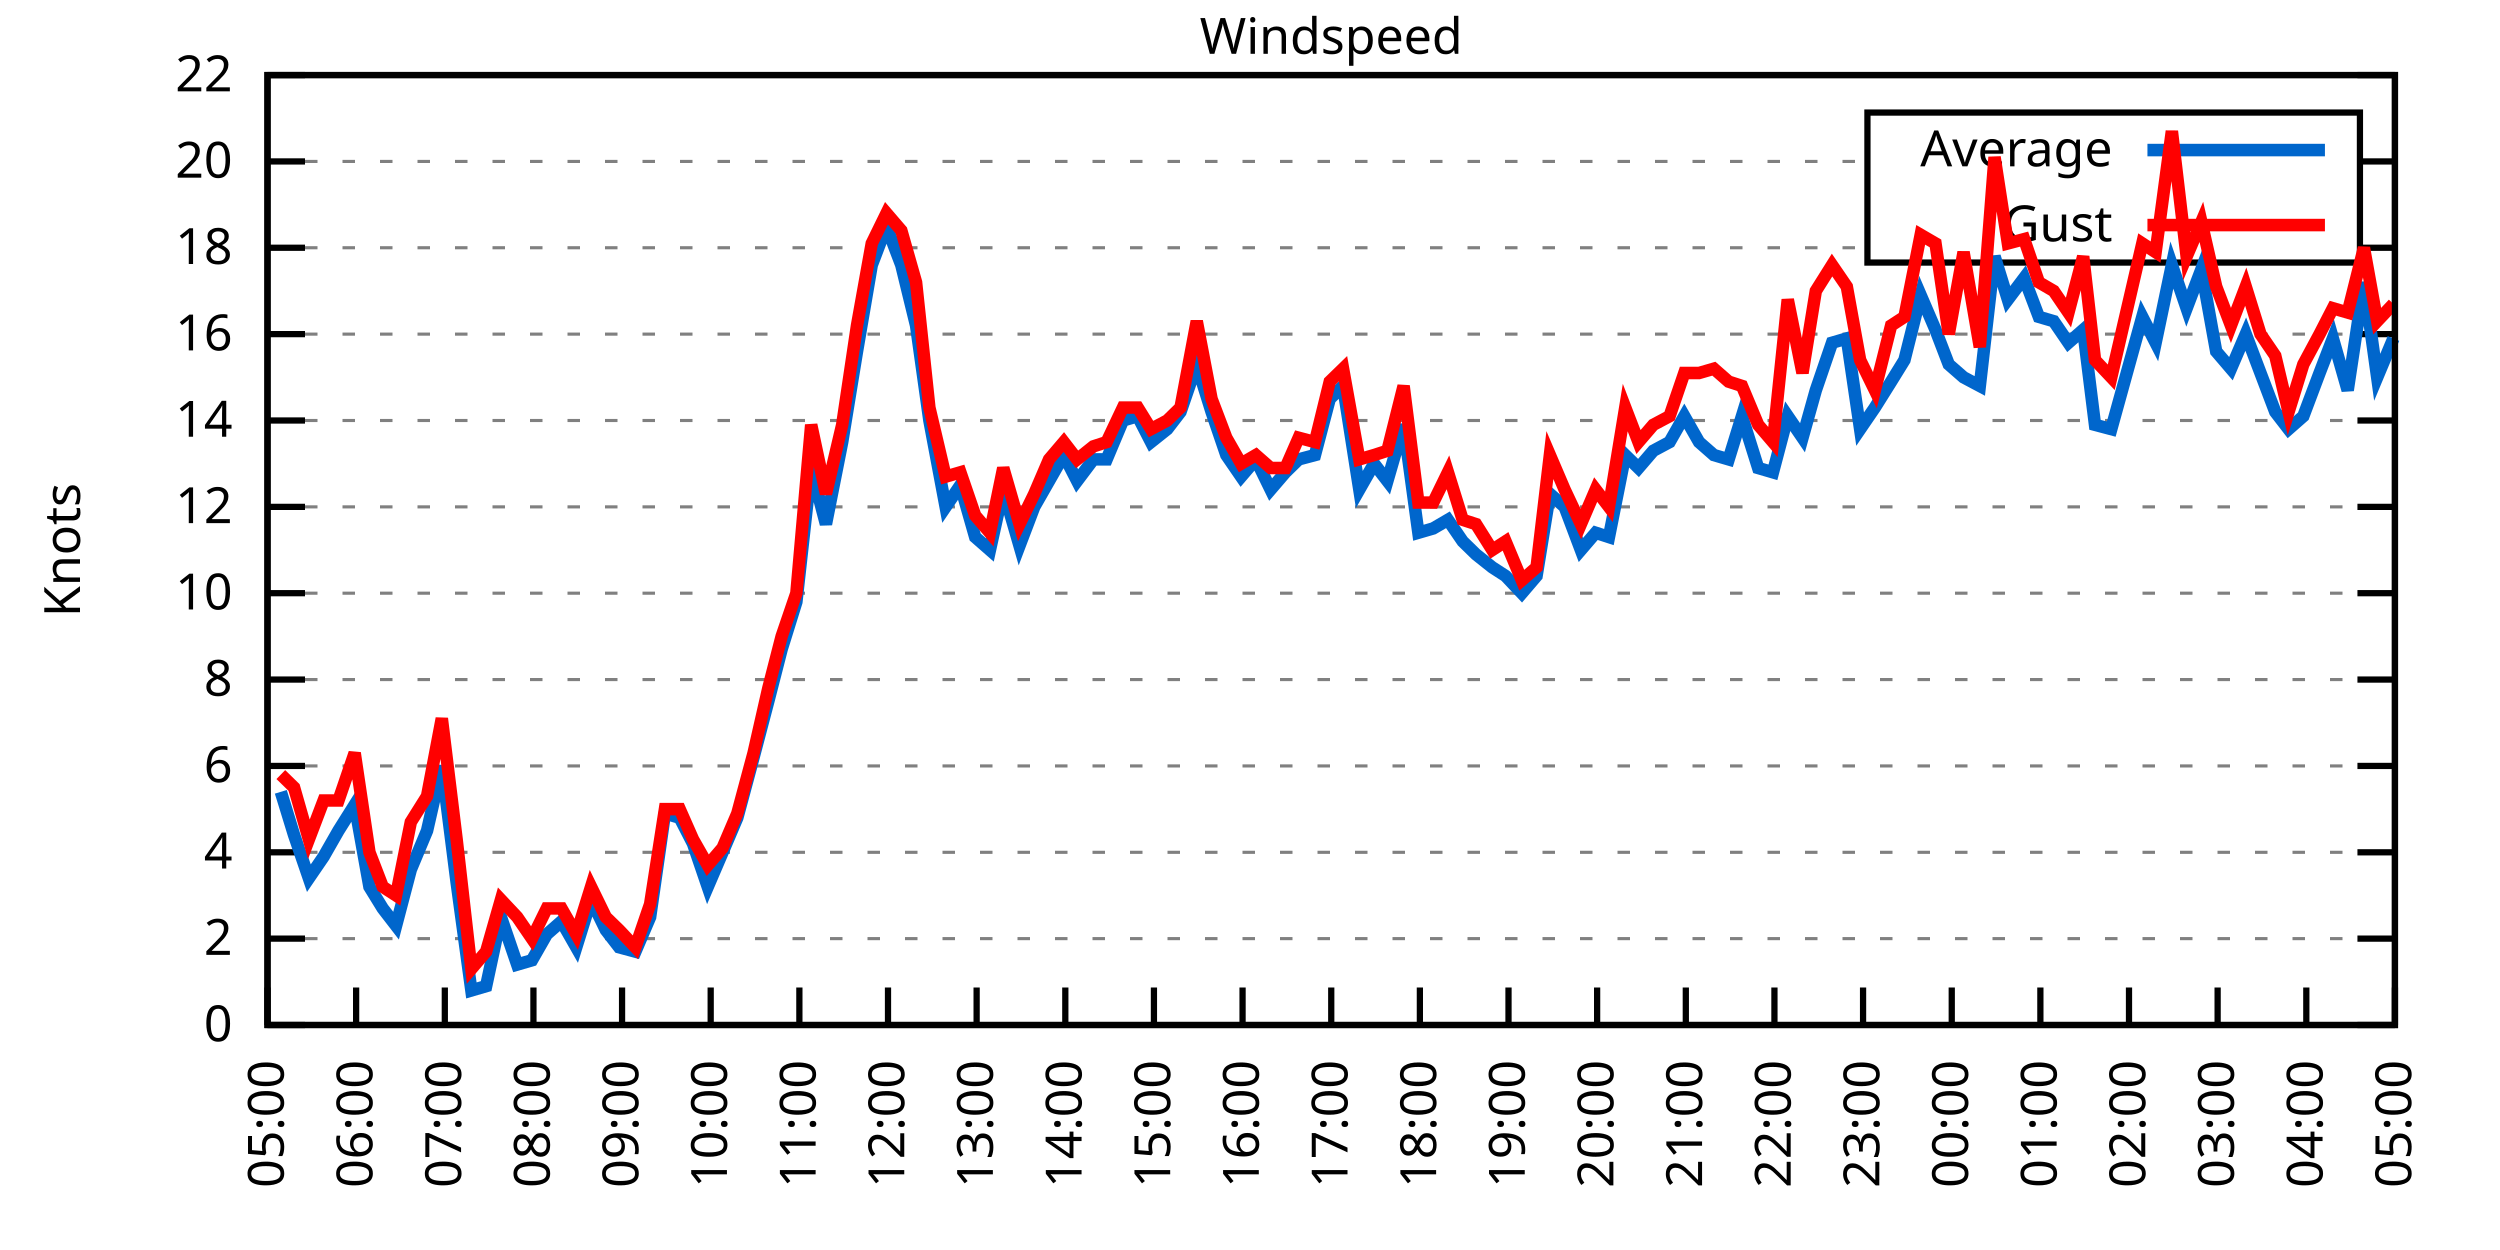
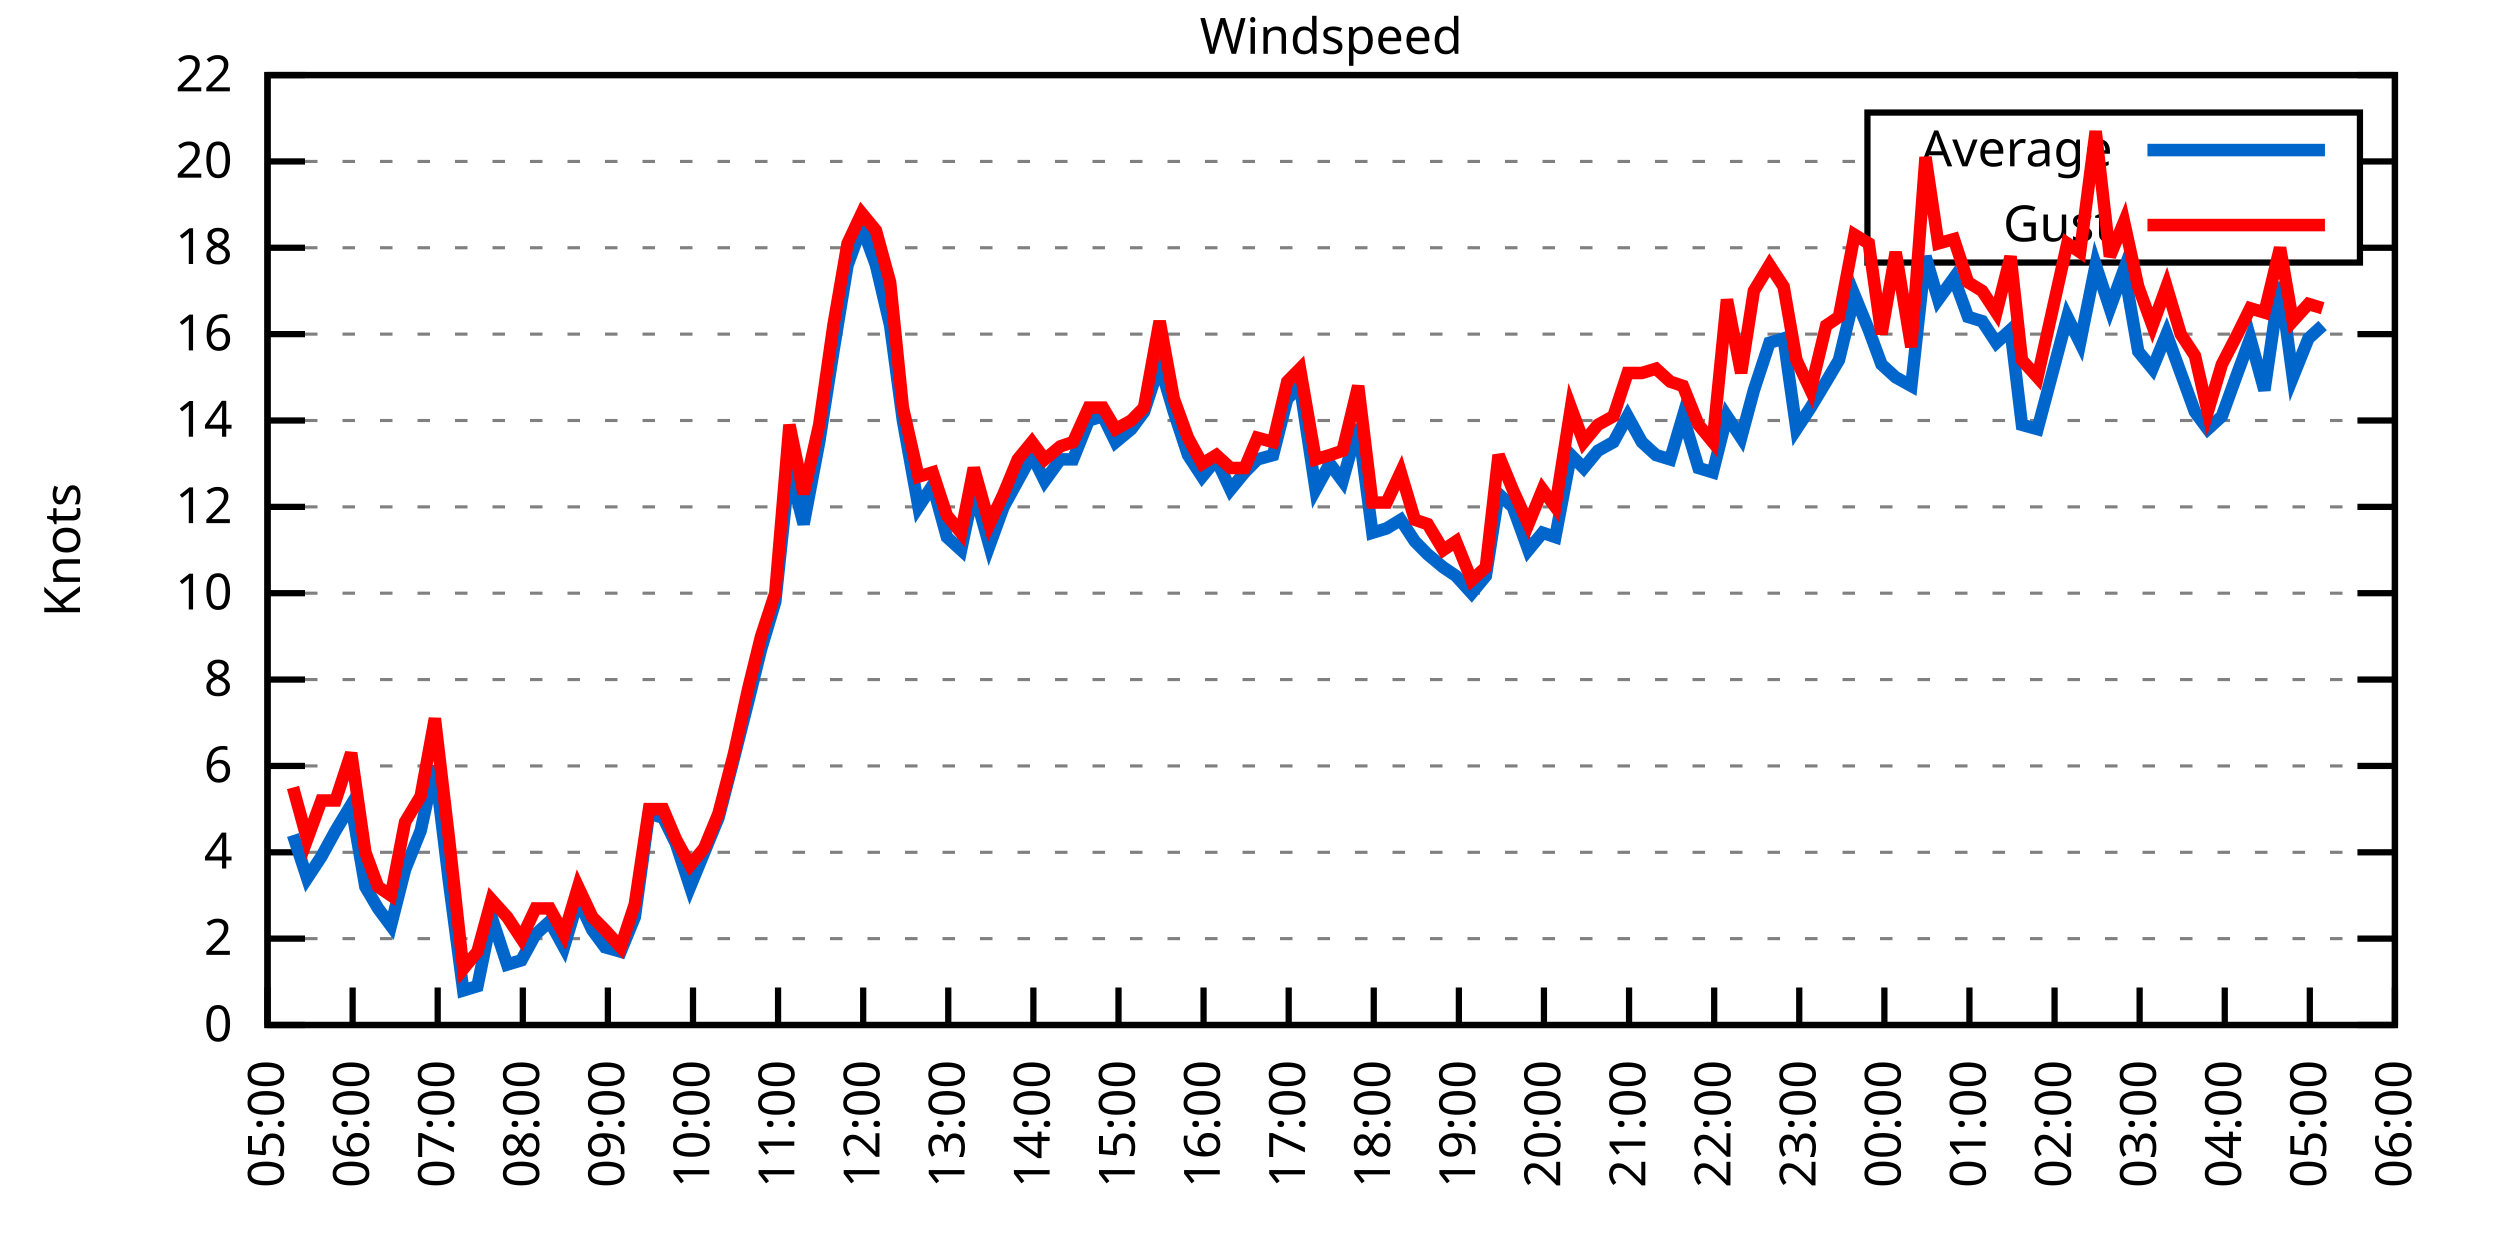
<svg xmlns="http://www.w3.org/2000/svg" xmlns:xlink="http://www.w3.org/1999/xlink" width="400" height="200" viewBox="0 0 400 200">
  <g id="gnuplot_canvas">
    <rect x="0" y="0" width="400" height="200" fill="none" />
    <defs>
      <circle id="gpDot" r="0.5" stroke-width="0.5" stroke="currentColor" />
      <path id="gpPt0" stroke-width="0.333" stroke="currentColor" d="M-1,0 h2 M0,-1 v2" />
      <path id="gpPt1" stroke-width="0.333" stroke="currentColor" d="M-1,-1 L1,1 M1,-1 L-1,1" />
      <path id="gpPt2" stroke-width="0.333" stroke="currentColor" d="M-1,0 L1,0 M0,-1 L0,1 M-1,-1 L1,1 M-1,1 L1,-1" />
      <rect id="gpPt3" stroke-width="0.333" stroke="currentColor" x="-1" y="-1" width="2" height="2" />
      <rect id="gpPt4" stroke-width="0.333" stroke="currentColor" fill="currentColor" x="-1" y="-1" width="2" height="2" />
      <circle id="gpPt5" stroke-width="0.333" stroke="currentColor" cx="0" cy="0" r="1" />
      <use xlink:href="#gpPt5" id="gpPt6" fill="currentColor" stroke="none" />
      <path id="gpPt7" stroke-width="0.333" stroke="currentColor" d="M0,-1.33 L-1.33,0.67 L1.33,0.67 z" />
      <use xlink:href="#gpPt7" id="gpPt8" fill="currentColor" stroke="none" />
      <use xlink:href="#gpPt7" id="gpPt9" stroke="currentColor" transform="rotate(180)" />
      <use xlink:href="#gpPt9" id="gpPt10" fill="currentColor" stroke="none" />
      <use xlink:href="#gpPt3" id="gpPt11" stroke="currentColor" transform="rotate(45)" />
      <use xlink:href="#gpPt11" id="gpPt12" fill="currentColor" stroke="none" />
      <path id="gpPt13" stroke-width="0.333" stroke="currentColor" d="M0,1.330 L1.265,0.411 L0.782,-1.067 L-0.782,-1.076 L-1.265,0.411 z" />
      <use xlink:href="#gpPt13" id="gpPt14" fill="currentColor" stroke="none" />
      <filter id="textbox" filterUnits="objectBoundingBox" x="0" y="0" height="1" width="1">
        <feFlood flood-color="white" flood-opacity="1" result="bgnd" />
        <feComposite in="SourceGraphic" in2="bgnd" operator="atop" />
      </filter>
      <filter id="greybox" filterUnits="objectBoundingBox" x="0" y="0" height="1" width="1">
        <feFlood flood-color="lightgrey" flood-opacity="1" result="grey" />
        <feComposite in="SourceGraphic" in2="grey" operator="atop" />
      </filter>
    </defs>
    <g fill="none" color="white" stroke="currentColor" stroke-width="1.00" stroke-linecap="butt" stroke-linejoin="miter">
</g>
    <g fill="none" color="black" stroke="currentColor" stroke-width="1.00" stroke-linecap="butt" stroke-linejoin="miter">
      <g stroke="none" shape-rendering="crispEdges">
        <polygon fill="rgb(255, 255, 255)" points="42.80,164.00 383.18,164.00 383.18,12.02 42.80,12.02 " />
      </g>
    </g>
    <g fill="none" color="black" stroke="currentColor" stroke-width="1.00" stroke-linecap="butt" stroke-linejoin="miter">
</g>
    <g fill="none" color="black" stroke="black" stroke-width="0.50" stroke-linecap="butt" stroke-linejoin="miter">
</g>
    <g fill="none" color="gray" stroke="currentColor" stroke-width="0.50" stroke-linecap="butt" stroke-linejoin="miter">
      <path stroke="gray" stroke-dasharray="2,4" class="gridline" d="M42.80,164.00 L383.19,164.00  " />
    </g>
    <g fill="none" color="gray" stroke="gray" stroke-width="1.00" stroke-linecap="butt" stroke-linejoin="miter">
</g>
    <g fill="none" color="black" stroke="currentColor" stroke-width="1.00" stroke-linecap="butt" stroke-linejoin="miter">
      <path stroke="black" d="M42.80,164.00 L48.80,164.00 M383.19,164.00 L377.19,164.00  " />
      <g transform="translate(37.20,166.60)" stroke="none" fill="black" font-family="Sans" font-size="8.00" text-anchor="end">
        <text>
          <tspan font-family="Sans"> 0</tspan>
        </text>
      </g>
    </g>
    <g fill="none" color="black" stroke="currentColor" stroke-width="1.00" stroke-linecap="butt" stroke-linejoin="miter">
</g>
    <g fill="none" color="black" stroke="black" stroke-width="0.50" stroke-linecap="butt" stroke-linejoin="miter">
</g>
    <g fill="none" color="gray" stroke="currentColor" stroke-width="0.50" stroke-linecap="butt" stroke-linejoin="miter">
      <path stroke="gray" stroke-dasharray="2,4" class="gridline" d="M42.80,150.18 L383.19,150.18  " />
    </g>
    <g fill="none" color="gray" stroke="gray" stroke-width="1.00" stroke-linecap="butt" stroke-linejoin="miter">
</g>
    <g fill="none" color="black" stroke="currentColor" stroke-width="1.00" stroke-linecap="butt" stroke-linejoin="miter">
      <path stroke="black" d="M42.80,150.18 L48.80,150.18 M383.19,150.18 L377.19,150.18  " />
      <g transform="translate(37.20,152.78)" stroke="none" fill="black" font-family="Sans" font-size="8.00" text-anchor="end">
        <text>
          <tspan font-family="Sans"> 2</tspan>
        </text>
      </g>
    </g>
    <g fill="none" color="black" stroke="currentColor" stroke-width="1.00" stroke-linecap="butt" stroke-linejoin="miter">
</g>
    <g fill="none" color="black" stroke="black" stroke-width="0.50" stroke-linecap="butt" stroke-linejoin="miter">
</g>
    <g fill="none" color="gray" stroke="currentColor" stroke-width="0.50" stroke-linecap="butt" stroke-linejoin="miter">
      <path stroke="gray" stroke-dasharray="2,4" class="gridline" d="M42.80,136.37 L383.19,136.37  " />
    </g>
    <g fill="none" color="gray" stroke="gray" stroke-width="1.00" stroke-linecap="butt" stroke-linejoin="miter">
</g>
    <g fill="none" color="black" stroke="currentColor" stroke-width="1.00" stroke-linecap="butt" stroke-linejoin="miter">
      <path stroke="black" d="M42.80,136.37 L48.80,136.37 M383.19,136.37 L377.19,136.37  " />
      <g transform="translate(37.20,138.97)" stroke="none" fill="black" font-family="Sans" font-size="8.00" text-anchor="end">
        <text>
          <tspan font-family="Sans"> 4</tspan>
        </text>
      </g>
    </g>
    <g fill="none" color="black" stroke="currentColor" stroke-width="1.00" stroke-linecap="butt" stroke-linejoin="miter">
</g>
    <g fill="none" color="black" stroke="black" stroke-width="0.50" stroke-linecap="butt" stroke-linejoin="miter">
</g>
    <g fill="none" color="gray" stroke="currentColor" stroke-width="0.50" stroke-linecap="butt" stroke-linejoin="miter">
      <path stroke="gray" stroke-dasharray="2,4" class="gridline" d="M42.80,122.55 L383.19,122.55  " />
    </g>
    <g fill="none" color="gray" stroke="gray" stroke-width="1.00" stroke-linecap="butt" stroke-linejoin="miter">
</g>
    <g fill="none" color="black" stroke="currentColor" stroke-width="1.00" stroke-linecap="butt" stroke-linejoin="miter">
      <path stroke="black" d="M42.80,122.55 L48.80,122.55 M383.19,122.55 L377.19,122.55  " />
      <g transform="translate(37.20,125.15)" stroke="none" fill="black" font-family="Sans" font-size="8.00" text-anchor="end">
        <text>
          <tspan font-family="Sans"> 6</tspan>
        </text>
      </g>
    </g>
    <g fill="none" color="black" stroke="currentColor" stroke-width="1.00" stroke-linecap="butt" stroke-linejoin="miter">
</g>
    <g fill="none" color="black" stroke="black" stroke-width="0.50" stroke-linecap="butt" stroke-linejoin="miter">
</g>
    <g fill="none" color="gray" stroke="currentColor" stroke-width="0.50" stroke-linecap="butt" stroke-linejoin="miter">
      <path stroke="gray" stroke-dasharray="2,4" class="gridline" d="M42.80,108.73 L383.19,108.73  " />
    </g>
    <g fill="none" color="gray" stroke="gray" stroke-width="1.00" stroke-linecap="butt" stroke-linejoin="miter">
</g>
    <g fill="none" color="black" stroke="currentColor" stroke-width="1.00" stroke-linecap="butt" stroke-linejoin="miter">
      <path stroke="black" d="M42.80,108.73 L48.80,108.73 M383.19,108.73 L377.19,108.73  " />
      <g transform="translate(37.20,111.33)" stroke="none" fill="black" font-family="Sans" font-size="8.00" text-anchor="end">
        <text>
          <tspan font-family="Sans"> 8</tspan>
        </text>
      </g>
    </g>
    <g fill="none" color="black" stroke="currentColor" stroke-width="1.00" stroke-linecap="butt" stroke-linejoin="miter">
</g>
    <g fill="none" color="black" stroke="black" stroke-width="0.50" stroke-linecap="butt" stroke-linejoin="miter">
</g>
    <g fill="none" color="gray" stroke="currentColor" stroke-width="0.50" stroke-linecap="butt" stroke-linejoin="miter">
      <path stroke="gray" stroke-dasharray="2,4" class="gridline" d="M42.80,94.91 L383.19,94.91  " />
    </g>
    <g fill="none" color="gray" stroke="gray" stroke-width="1.00" stroke-linecap="butt" stroke-linejoin="miter">
</g>
    <g fill="none" color="black" stroke="currentColor" stroke-width="1.00" stroke-linecap="butt" stroke-linejoin="miter">
      <path stroke="black" d="M42.80,94.91 L48.80,94.91 M383.19,94.91 L377.19,94.91  " />
      <g transform="translate(37.20,97.51)" stroke="none" fill="black" font-family="Sans" font-size="8.00" text-anchor="end">
        <text>
          <tspan font-family="Sans"> 10</tspan>
        </text>
      </g>
    </g>
    <g fill="none" color="black" stroke="currentColor" stroke-width="1.00" stroke-linecap="butt" stroke-linejoin="miter">
</g>
    <g fill="none" color="black" stroke="black" stroke-width="0.50" stroke-linecap="butt" stroke-linejoin="miter">
</g>
    <g fill="none" color="gray" stroke="currentColor" stroke-width="0.50" stroke-linecap="butt" stroke-linejoin="miter">
      <path stroke="gray" stroke-dasharray="2,4" class="gridline" d="M42.80,81.10 L383.19,81.10  " />
    </g>
    <g fill="none" color="gray" stroke="gray" stroke-width="1.00" stroke-linecap="butt" stroke-linejoin="miter">
</g>
    <g fill="none" color="black" stroke="currentColor" stroke-width="1.00" stroke-linecap="butt" stroke-linejoin="miter">
      <path stroke="black" d="M42.80,81.10 L48.80,81.10 M383.19,81.10 L377.19,81.10  " />
      <g transform="translate(37.20,83.70)" stroke="none" fill="black" font-family="Sans" font-size="8.00" text-anchor="end">
        <text>
          <tspan font-family="Sans"> 12</tspan>
        </text>
      </g>
    </g>
    <g fill="none" color="black" stroke="currentColor" stroke-width="1.00" stroke-linecap="butt" stroke-linejoin="miter">
</g>
    <g fill="none" color="black" stroke="black" stroke-width="0.50" stroke-linecap="butt" stroke-linejoin="miter">
</g>
    <g fill="none" color="gray" stroke="currentColor" stroke-width="0.50" stroke-linecap="butt" stroke-linejoin="miter">
      <path stroke="gray" stroke-dasharray="2,4" class="gridline" d="M42.80,67.28 L383.19,67.28  " />
    </g>
    <g fill="none" color="gray" stroke="gray" stroke-width="1.00" stroke-linecap="butt" stroke-linejoin="miter">
</g>
    <g fill="none" color="black" stroke="currentColor" stroke-width="1.00" stroke-linecap="butt" stroke-linejoin="miter">
      <path stroke="black" d="M42.80,67.28 L48.80,67.28 M383.19,67.28 L377.19,67.28  " />
      <g transform="translate(37.20,69.88)" stroke="none" fill="black" font-family="Sans" font-size="8.00" text-anchor="end">
        <text>
          <tspan font-family="Sans"> 14</tspan>
        </text>
      </g>
    </g>
    <g fill="none" color="black" stroke="currentColor" stroke-width="1.00" stroke-linecap="butt" stroke-linejoin="miter">
</g>
    <g fill="none" color="black" stroke="black" stroke-width="0.50" stroke-linecap="butt" stroke-linejoin="miter">
</g>
    <g fill="none" color="gray" stroke="currentColor" stroke-width="0.50" stroke-linecap="butt" stroke-linejoin="miter">
      <path stroke="gray" stroke-dasharray="2,4" class="gridline" d="M42.80,53.46 L383.19,53.46  " />
    </g>
    <g fill="none" color="gray" stroke="gray" stroke-width="1.00" stroke-linecap="butt" stroke-linejoin="miter">
</g>
    <g fill="none" color="black" stroke="currentColor" stroke-width="1.00" stroke-linecap="butt" stroke-linejoin="miter">
      <path stroke="black" d="M42.80,53.46 L48.80,53.46 M383.19,53.46 L377.19,53.46  " />
      <g transform="translate(37.20,56.06)" stroke="none" fill="black" font-family="Sans" font-size="8.00" text-anchor="end">
        <text>
          <tspan font-family="Sans"> 16</tspan>
        </text>
      </g>
    </g>
    <g fill="none" color="black" stroke="currentColor" stroke-width="1.00" stroke-linecap="butt" stroke-linejoin="miter">
</g>
    <g fill="none" color="black" stroke="black" stroke-width="0.50" stroke-linecap="butt" stroke-linejoin="miter">
</g>
    <g fill="none" color="gray" stroke="currentColor" stroke-width="0.50" stroke-linecap="butt" stroke-linejoin="miter">
      <path stroke="gray" stroke-dasharray="2,4" class="gridline" d="M42.80,39.64 L298.79,39.64 M377.59,39.64 L383.19,39.64  " />
    </g>
    <g fill="none" color="gray" stroke="gray" stroke-width="1.00" stroke-linecap="butt" stroke-linejoin="miter">
</g>
    <g fill="none" color="black" stroke="currentColor" stroke-width="1.00" stroke-linecap="butt" stroke-linejoin="miter">
      <path stroke="black" d="M42.80,39.64 L48.80,39.64 M383.19,39.64 L377.19,39.64  " />
      <g transform="translate(37.20,42.24)" stroke="none" fill="black" font-family="Sans" font-size="8.00" text-anchor="end">
        <text>
          <tspan font-family="Sans"> 18</tspan>
        </text>
      </g>
    </g>
    <g fill="none" color="black" stroke="currentColor" stroke-width="1.00" stroke-linecap="butt" stroke-linejoin="miter">
</g>
    <g fill="none" color="black" stroke="black" stroke-width="0.50" stroke-linecap="butt" stroke-linejoin="miter">
</g>
    <g fill="none" color="gray" stroke="currentColor" stroke-width="0.50" stroke-linecap="butt" stroke-linejoin="miter">
      <path stroke="gray" stroke-dasharray="2,4" class="gridline" d="M42.80,25.83 L298.79,25.83 M377.59,25.83 L383.19,25.83  " />
    </g>
    <g fill="none" color="gray" stroke="gray" stroke-width="1.00" stroke-linecap="butt" stroke-linejoin="miter">
</g>
    <g fill="none" color="black" stroke="currentColor" stroke-width="1.00" stroke-linecap="butt" stroke-linejoin="miter">
      <path stroke="black" d="M42.80,25.83 L48.80,25.83 M383.19,25.83 L377.19,25.83  " />
      <g transform="translate(37.20,28.43)" stroke="none" fill="black" font-family="Sans" font-size="8.00" text-anchor="end">
        <text>
          <tspan font-family="Sans"> 20</tspan>
        </text>
      </g>
    </g>
    <g fill="none" color="black" stroke="currentColor" stroke-width="1.00" stroke-linecap="butt" stroke-linejoin="miter">
</g>
    <g fill="none" color="black" stroke="black" stroke-width="0.50" stroke-linecap="butt" stroke-linejoin="miter">
</g>
    <g fill="none" color="gray" stroke="currentColor" stroke-width="0.50" stroke-linecap="butt" stroke-linejoin="miter">
      <path stroke="gray" stroke-dasharray="2,4" class="gridline" d="M42.80,12.01 L383.19,12.01  " />
    </g>
    <g fill="none" color="gray" stroke="gray" stroke-width="1.00" stroke-linecap="butt" stroke-linejoin="miter">
</g>
    <g fill="none" color="black" stroke="currentColor" stroke-width="1.00" stroke-linecap="butt" stroke-linejoin="miter">
      <path stroke="black" d="M42.80,12.01 L48.80,12.01 M383.19,12.01 L377.19,12.01  " />
      <g transform="translate(37.20,14.61)" stroke="none" fill="black" font-family="Sans" font-size="8.00" text-anchor="end">
        <text>
          <tspan font-family="Sans"> 22</tspan>
        </text>
      </g>
    </g>
    <g fill="none" color="black" stroke="currentColor" stroke-width="1.00" stroke-linecap="butt" stroke-linejoin="miter">
      <path stroke="black" d="M42.80,164.00 L42.80,158.00  " />
      <g transform="translate(45.40,169.60) rotate(270.00)" stroke="none" fill="black" font-family="Sans" font-size="8.00" text-anchor="end">
        <text>
          <tspan font-family="Sans">05:00</tspan>
        </text>
      </g>
    </g>
    <g fill="none" color="black" stroke="currentColor" stroke-width="1.00" stroke-linecap="butt" stroke-linejoin="miter">
-       <path stroke="black" d="M56.98,164.00 L56.98,158.00  " />
-       <g transform="translate(59.58,169.60) rotate(270.00)" stroke="none" fill="black" font-family="Sans" font-size="8.00" text-anchor="end">
+       <path stroke="black" d="M56.42,164.00 L56.42,158.00  " />
+       <g transform="translate(59.02,169.60) rotate(270.00)" stroke="none" fill="black" font-family="Sans" font-size="8.00" text-anchor="end">
        <text>
          <tspan font-family="Sans">06:00</tspan>
        </text>
      </g>
    </g>
    <g fill="none" color="black" stroke="currentColor" stroke-width="1.00" stroke-linecap="butt" stroke-linejoin="miter">
-       <path stroke="black" d="M71.17,164.00 L71.17,158.00  " />
-       <g transform="translate(73.77,169.60) rotate(270.00)" stroke="none" fill="black" font-family="Sans" font-size="8.00" text-anchor="end">
+       <path stroke="black" d="M70.03,164.00 L70.03,158.00  " />
+       <g transform="translate(72.63,169.60) rotate(270.00)" stroke="none" fill="black" font-family="Sans" font-size="8.00" text-anchor="end">
        <text>
          <tspan font-family="Sans">07:00</tspan>
        </text>
      </g>
    </g>
    <g fill="none" color="black" stroke="currentColor" stroke-width="1.00" stroke-linecap="butt" stroke-linejoin="miter">
-       <path stroke="black" d="M85.35,164.00 L85.35,158.00  " />
-       <g transform="translate(87.95,169.60) rotate(270.00)" stroke="none" fill="black" font-family="Sans" font-size="8.00" text-anchor="end">
+       <path stroke="black" d="M83.65,164.00 L83.65,158.00  " />
+       <g transform="translate(86.25,169.60) rotate(270.00)" stroke="none" fill="black" font-family="Sans" font-size="8.00" text-anchor="end">
        <text>
          <tspan font-family="Sans">08:00</tspan>
        </text>
      </g>
    </g>
    <g fill="none" color="black" stroke="currentColor" stroke-width="1.00" stroke-linecap="butt" stroke-linejoin="miter">
-       <path stroke="black" d="M99.53,164.00 L99.53,158.00  " />
-       <g transform="translate(102.13,169.60) rotate(270.00)" stroke="none" fill="black" font-family="Sans" font-size="8.00" text-anchor="end">
+       <path stroke="black" d="M97.26,164.00 L97.26,158.00  " />
+       <g transform="translate(99.86,169.60) rotate(270.00)" stroke="none" fill="black" font-family="Sans" font-size="8.00" text-anchor="end">
        <text>
          <tspan font-family="Sans">09:00</tspan>
        </text>
      </g>
    </g>
    <g fill="none" color="black" stroke="currentColor" stroke-width="1.00" stroke-linecap="butt" stroke-linejoin="miter">
-       <path stroke="black" d="M113.71,164.00 L113.71,158.00  " />
-       <g transform="translate(116.31,169.60) rotate(270.00)" stroke="none" fill="black" font-family="Sans" font-size="8.00" text-anchor="end">
+       <path stroke="black" d="M110.88,164.00 L110.88,158.00  " />
+       <g transform="translate(113.48,169.60) rotate(270.00)" stroke="none" fill="black" font-family="Sans" font-size="8.00" text-anchor="end">
        <text>
          <tspan font-family="Sans">10:00</tspan>
        </text>
      </g>
    </g>
    <g fill="none" color="black" stroke="currentColor" stroke-width="1.00" stroke-linecap="butt" stroke-linejoin="miter">
-       <path stroke="black" d="M127.90,164.00 L127.90,158.00  " />
-       <g transform="translate(130.50,169.60) rotate(270.00)" stroke="none" fill="black" font-family="Sans" font-size="8.00" text-anchor="end">
+       <path stroke="black" d="M124.49,164.00 L124.49,158.00  " />
+       <g transform="translate(127.09,169.60) rotate(270.00)" stroke="none" fill="black" font-family="Sans" font-size="8.00" text-anchor="end">
        <text>
          <tspan font-family="Sans">11:00</tspan>
        </text>
      </g>
    </g>
    <g fill="none" color="black" stroke="currentColor" stroke-width="1.00" stroke-linecap="butt" stroke-linejoin="miter">
-       <path stroke="black" d="M142.08,164.00 L142.08,158.00  " />
-       <g transform="translate(144.68,169.60) rotate(270.00)" stroke="none" fill="black" font-family="Sans" font-size="8.00" text-anchor="end">
+       <path stroke="black" d="M138.11,164.00 L138.11,158.00  " />
+       <g transform="translate(140.71,169.60) rotate(270.00)" stroke="none" fill="black" font-family="Sans" font-size="8.00" text-anchor="end">
        <text>
          <tspan font-family="Sans">12:00</tspan>
        </text>
      </g>
    </g>
    <g fill="none" color="black" stroke="currentColor" stroke-width="1.00" stroke-linecap="butt" stroke-linejoin="miter">
-       <path stroke="black" d="M156.26,164.00 L156.26,158.00  " />
-       <g transform="translate(158.86,169.60) rotate(270.00)" stroke="none" fill="black" font-family="Sans" font-size="8.00" text-anchor="end">
+       <path stroke="black" d="M151.72,164.00 L151.72,158.00  " />
+       <g transform="translate(154.32,169.60) rotate(270.00)" stroke="none" fill="black" font-family="Sans" font-size="8.00" text-anchor="end">
        <text>
          <tspan font-family="Sans">13:00</tspan>
        </text>
      </g>
    </g>
    <g fill="none" color="black" stroke="currentColor" stroke-width="1.00" stroke-linecap="butt" stroke-linejoin="miter">
-       <path stroke="black" d="M170.45,164.00 L170.45,158.00  " />
-       <g transform="translate(173.05,169.60) rotate(270.00)" stroke="none" fill="black" font-family="Sans" font-size="8.00" text-anchor="end">
+       <path stroke="black" d="M165.34,164.00 L165.34,158.00  " />
+       <g transform="translate(167.94,169.60) rotate(270.00)" stroke="none" fill="black" font-family="Sans" font-size="8.00" text-anchor="end">
        <text>
          <tspan font-family="Sans">14:00</tspan>
        </text>
      </g>
    </g>
    <g fill="none" color="black" stroke="currentColor" stroke-width="1.00" stroke-linecap="butt" stroke-linejoin="miter">
-       <path stroke="black" d="M184.63,164.00 L184.63,158.00  " />
-       <g transform="translate(187.23,169.60) rotate(270.00)" stroke="none" fill="black" font-family="Sans" font-size="8.00" text-anchor="end">
+       <path stroke="black" d="M178.96,164.00 L178.96,158.00  " />
+       <g transform="translate(181.56,169.60) rotate(270.00)" stroke="none" fill="black" font-family="Sans" font-size="8.00" text-anchor="end">
        <text>
          <tspan font-family="Sans">15:00</tspan>
        </text>
      </g>
    </g>
    <g fill="none" color="black" stroke="currentColor" stroke-width="1.00" stroke-linecap="butt" stroke-linejoin="miter">
-       <path stroke="black" d="M198.81,164.00 L198.81,158.00  " />
-       <g transform="translate(201.41,169.60) rotate(270.00)" stroke="none" fill="black" font-family="Sans" font-size="8.00" text-anchor="end">
+       <path stroke="black" d="M192.57,164.00 L192.57,158.00  " />
+       <g transform="translate(195.17,169.60) rotate(270.00)" stroke="none" fill="black" font-family="Sans" font-size="8.00" text-anchor="end">
        <text>
          <tspan font-family="Sans">16:00</tspan>
        </text>
      </g>
    </g>
    <g fill="none" color="black" stroke="currentColor" stroke-width="1.00" stroke-linecap="butt" stroke-linejoin="miter">
-       <path stroke="black" d="M213.00,164.00 L213.00,158.00  " />
-       <g transform="translate(215.60,169.60) rotate(270.00)" stroke="none" fill="black" font-family="Sans" font-size="8.00" text-anchor="end">
+       <path stroke="black" d="M206.19,164.00 L206.19,158.00  " />
+       <g transform="translate(208.79,169.60) rotate(270.00)" stroke="none" fill="black" font-family="Sans" font-size="8.00" text-anchor="end">
        <text>
          <tspan font-family="Sans">17:00</tspan>
        </text>
      </g>
    </g>
    <g fill="none" color="black" stroke="currentColor" stroke-width="1.00" stroke-linecap="butt" stroke-linejoin="miter">
-       <path stroke="black" d="M227.18,164.00 L227.18,158.00  " />
-       <g transform="translate(229.78,169.60) rotate(270.00)" stroke="none" fill="black" font-family="Sans" font-size="8.00" text-anchor="end">
+       <path stroke="black" d="M219.80,164.00 L219.80,158.00  " />
+       <g transform="translate(222.40,169.60) rotate(270.00)" stroke="none" fill="black" font-family="Sans" font-size="8.00" text-anchor="end">
        <text>
          <tspan font-family="Sans">18:00</tspan>
        </text>
      </g>
    </g>
    <g fill="none" color="black" stroke="currentColor" stroke-width="1.00" stroke-linecap="butt" stroke-linejoin="miter">
-       <path stroke="black" d="M241.36,164.00 L241.36,158.00  " />
-       <g transform="translate(243.96,169.60) rotate(270.00)" stroke="none" fill="black" font-family="Sans" font-size="8.00" text-anchor="end">
+       <path stroke="black" d="M233.42,164.00 L233.42,158.00  " />
+       <g transform="translate(236.02,169.60) rotate(270.00)" stroke="none" fill="black" font-family="Sans" font-size="8.00" text-anchor="end">
        <text>
          <tspan font-family="Sans">19:00</tspan>
        </text>
      </g>
    </g>
    <g fill="none" color="black" stroke="currentColor" stroke-width="1.00" stroke-linecap="butt" stroke-linejoin="miter">
-       <path stroke="black" d="M255.54,164.00 L255.54,158.00  " />
-       <g transform="translate(258.14,169.60) rotate(270.00)" stroke="none" fill="black" font-family="Sans" font-size="8.00" text-anchor="end">
+       <path stroke="black" d="M247.03,164.00 L247.03,158.00  " />
+       <g transform="translate(249.63,169.60) rotate(270.00)" stroke="none" fill="black" font-family="Sans" font-size="8.00" text-anchor="end">
        <text>
          <tspan font-family="Sans">20:00</tspan>
        </text>
      </g>
    </g>
    <g fill="none" color="black" stroke="currentColor" stroke-width="1.00" stroke-linecap="butt" stroke-linejoin="miter">
-       <path stroke="black" d="M269.73,164.00 L269.73,158.00  " />
-       <g transform="translate(272.33,169.60) rotate(270.00)" stroke="none" fill="black" font-family="Sans" font-size="8.00" text-anchor="end">
+       <path stroke="black" d="M260.65,164.00 L260.65,158.00  " />
+       <g transform="translate(263.25,169.60) rotate(270.00)" stroke="none" fill="black" font-family="Sans" font-size="8.00" text-anchor="end">
        <text>
          <tspan font-family="Sans">21:00</tspan>
        </text>
      </g>
    </g>
    <g fill="none" color="black" stroke="currentColor" stroke-width="1.00" stroke-linecap="butt" stroke-linejoin="miter">
-       <path stroke="black" d="M283.91,164.00 L283.91,158.00  " />
-       <g transform="translate(286.51,169.60) rotate(270.00)" stroke="none" fill="black" font-family="Sans" font-size="8.00" text-anchor="end">
+       <path stroke="black" d="M274.27,164.00 L274.27,158.00  " />
+       <g transform="translate(276.87,169.60) rotate(270.00)" stroke="none" fill="black" font-family="Sans" font-size="8.00" text-anchor="end">
        <text>
          <tspan font-family="Sans">22:00</tspan>
        </text>
      </g>
    </g>
    <g fill="none" color="black" stroke="currentColor" stroke-width="1.00" stroke-linecap="butt" stroke-linejoin="miter">
-       <path stroke="black" d="M298.09,164.00 L298.09,158.00  " />
-       <g transform="translate(300.69,169.60) rotate(270.00)" stroke="none" fill="black" font-family="Sans" font-size="8.00" text-anchor="end">
+       <path stroke="black" d="M287.88,164.00 L287.88,158.00  " />
+       <g transform="translate(290.48,169.60) rotate(270.00)" stroke="none" fill="black" font-family="Sans" font-size="8.00" text-anchor="end">
        <text>
          <tspan font-family="Sans">23:00</tspan>
        </text>
      </g>
    </g>
    <g fill="none" color="black" stroke="currentColor" stroke-width="1.00" stroke-linecap="butt" stroke-linejoin="miter">
-       <path stroke="black" d="M312.28,164.00 L312.28,158.00  " />
-       <g transform="translate(314.88,169.60) rotate(270.00)" stroke="none" fill="black" font-family="Sans" font-size="8.00" text-anchor="end">
+       <path stroke="black" d="M301.50,164.00 L301.50,158.00  " />
+       <g transform="translate(304.10,169.60) rotate(270.00)" stroke="none" fill="black" font-family="Sans" font-size="8.00" text-anchor="end">
        <text>
          <tspan font-family="Sans">00:00</tspan>
        </text>
      </g>
    </g>
    <g fill="none" color="black" stroke="currentColor" stroke-width="1.00" stroke-linecap="butt" stroke-linejoin="miter">
-       <path stroke="black" d="M326.46,164.00 L326.46,158.00  " />
-       <g transform="translate(329.06,169.60) rotate(270.00)" stroke="none" fill="black" font-family="Sans" font-size="8.00" text-anchor="end">
+       <path stroke="black" d="M315.11,164.00 L315.11,158.00  " />
+       <g transform="translate(317.71,169.60) rotate(270.00)" stroke="none" fill="black" font-family="Sans" font-size="8.00" text-anchor="end">
        <text>
          <tspan font-family="Sans">01:00</tspan>
        </text>
      </g>
    </g>
    <g fill="none" color="black" stroke="currentColor" stroke-width="1.00" stroke-linecap="butt" stroke-linejoin="miter">
-       <path stroke="black" d="M340.64,164.00 L340.64,158.00  " />
-       <g transform="translate(343.24,169.60) rotate(270.00)" stroke="none" fill="black" font-family="Sans" font-size="8.00" text-anchor="end">
+       <path stroke="black" d="M328.73,164.00 L328.73,158.00  " />
+       <g transform="translate(331.33,169.60) rotate(270.00)" stroke="none" fill="black" font-family="Sans" font-size="8.00" text-anchor="end">
        <text>
          <tspan font-family="Sans">02:00</tspan>
        </text>
      </g>
    </g>
    <g fill="none" color="black" stroke="currentColor" stroke-width="1.00" stroke-linecap="butt" stroke-linejoin="miter">
-       <path stroke="black" d="M354.82,164.00 L354.82,158.00  " />
-       <g transform="translate(357.42,169.60) rotate(270.00)" stroke="none" fill="black" font-family="Sans" font-size="8.00" text-anchor="end">
+       <path stroke="black" d="M342.34,164.00 L342.34,158.00  " />
+       <g transform="translate(344.94,169.60) rotate(270.00)" stroke="none" fill="black" font-family="Sans" font-size="8.00" text-anchor="end">
        <text>
          <tspan font-family="Sans">03:00</tspan>
        </text>
      </g>
    </g>
    <g fill="none" color="black" stroke="currentColor" stroke-width="1.00" stroke-linecap="butt" stroke-linejoin="miter">
-       <path stroke="black" d="M369.01,164.00 L369.01,158.00  " />
-       <g transform="translate(371.61,169.60) rotate(270.00)" stroke="none" fill="black" font-family="Sans" font-size="8.00" text-anchor="end">
+       <path stroke="black" d="M355.96,164.00 L355.96,158.00  " />
+       <g transform="translate(358.56,169.60) rotate(270.00)" stroke="none" fill="black" font-family="Sans" font-size="8.00" text-anchor="end">
        <text>
          <tspan font-family="Sans">04:00</tspan>
+         </text>
+       </g>
+     </g>
+     <g fill="none" color="black" stroke="currentColor" stroke-width="1.00" stroke-linecap="butt" stroke-linejoin="miter">
+       <path stroke="black" d="M369.57,164.00 L369.57,158.00  " />
+       <g transform="translate(372.17,169.60) rotate(270.00)" stroke="none" fill="black" font-family="Sans" font-size="8.00" text-anchor="end">
+         <text>
+           <tspan font-family="Sans">05:00</tspan>
        </text>
      </g>
    </g>
    <g fill="none" color="black" stroke="currentColor" stroke-width="1.00" stroke-linecap="butt" stroke-linejoin="miter">
      <path stroke="black" d="M383.19,164.00 L383.19,158.00  " />
      <g transform="translate(385.79,169.60) rotate(270.00)" stroke="none" fill="black" font-family="Sans" font-size="8.00" text-anchor="end">
        <text>
-           <tspan font-family="Sans">05:00</tspan>
+           <tspan font-family="Sans">06:00</tspan>
        </text>
      </g>
    </g>
    <g fill="none" color="black" stroke="currentColor" stroke-width="1.00" stroke-linecap="butt" stroke-linejoin="miter">
</g>
    <g fill="none" color="black" stroke="currentColor" stroke-width="1.00" stroke-linecap="butt" stroke-linejoin="miter">
      <path stroke="black" d="M42.80,12.01 L42.80,164.00 L383.19,164.00 L383.19,12.01 L42.80,12.01 Z  " />
    </g>
    <g fill="none" color="black" stroke="currentColor" stroke-width="1.00" stroke-linecap="butt" stroke-linejoin="miter">
</g>
    <g fill="none" color="black" stroke="currentColor" stroke-width="1.00" stroke-linecap="butt" stroke-linejoin="miter">
      <path stroke="black" d="M298.79,42.01 L298.79,18.01 L377.59,18.01 L377.59,42.01 L298.79,42.01 Z  " />
    </g>
    <g id="Windspeed_plot_1">
      <g fill="none" color="white" stroke="black" stroke-width="2.00" stroke-linecap="butt" stroke-linejoin="miter">
</g>
      <g fill="none" color="black" stroke="currentColor" stroke-width="2.00" stroke-linecap="butt" stroke-linejoin="miter">
        <g transform="translate(337.99,26.61)" stroke="none" fill="black" font-family="Sans" font-size="8.00" text-anchor="end">
          <text>
            <tspan font-family="Sans">Average</tspan>
          </text>
        </g>
      </g>
      <g fill="none" color="black" stroke="currentColor" stroke-width="2.00" stroke-linecap="butt" stroke-linejoin="miter">
-         <path stroke="rgb(  0, 102, 204)" d="M343.59,24.01 L371.99,24.01 M44.93,126.69 L47.05,133.60 L49.42,140.51 L51.78,137.06 L54.15,132.91 L56.75,128.77   L59.11,141.89 L61.24,145.35 L63.37,148.11 L65.73,139.13 L68.33,132.91 L70.69,122.55 L73.06,141.20 L75.42,158.47   L77.78,157.78 L80.15,146.73 L82.75,154.33 L85.11,153.64 L87.48,149.49 L89.84,147.42 L92.20,151.56 L94.57,143.96   L96.93,148.80 L99.06,151.56 L101.66,152.26 L104.02,146.73 L106.39,130.15 L108.75,130.84 L110.88,134.98 L113.24,141.89   L115.61,136.37 L117.97,130.84 L120.57,121.17 L122.93,112.19 L125.06,103.89 L127.42,96.30 L129.79,74.88 L132.15,83.86   L134.75,70.73 L137.12,56.23 L139.48,42.41 L141.84,36.19 L144.21,42.41 L146.57,52.08 L148.70,67.28 L151.30,81.10   L153.66,77.64 L156.03,85.93 L158.39,88.00 L160.52,78.33 L163.12,87.31 L165.48,81.10 L167.85,76.95 L170.21,72.81   L172.34,76.95 L174.94,73.50 L177.06,73.50 L179.67,67.28 L182.03,66.59 L184.16,70.73 L186.76,68.66 L188.88,65.90   L191.48,58.30 L193.85,65.90 L196.21,72.81 L198.58,76.26 L200.94,73.50 L203.30,78.33 L205.67,75.57 L207.79,73.50   L210.39,72.81 L212.76,63.82 L214.89,61.75 L217.49,78.33 L219.85,74.19 L221.98,76.95 L224.58,67.97 L226.94,85.24   L229.31,84.55 L231.67,83.17 L234.03,86.62 L236.16,88.70 L238.76,90.77 L240.89,92.15 L243.49,94.91 L245.85,92.15   L247.98,79.02 L250.34,81.10 L252.94,88.00 L255.31,85.24 L257.43,85.93 L260.04,72.81 L262.16,74.88 L264.53,72.12   L267.13,70.73 L269.49,66.59 L271.85,70.73 L274.22,72.81 L276.58,73.50 L278.71,66.59 L281.31,74.88 L283.67,75.57   L286.04,66.59 L288.40,70.04 L290.53,62.44 L293.13,54.84 L295.49,54.15 L297.62,68.66 L299.98,65.21 L302.58,61.06   L304.71,57.61 L307.31,47.24 L309.68,52.77 L311.80,58.30 L314.17,60.37 L316.77,61.75 L319.13,41.03 L321.26,47.93   L323.86,44.48 L326.22,50.70 L328.59,51.39 L330.95,54.84 L333.31,52.77 L335.20,67.97 L337.80,68.66 L342.77,50.70   L344.90,54.84 L347.50,42.41 L349.86,49.32 L352.22,43.10 L354.59,56.23 L356.95,58.99 L359.32,53.46 L361.68,59.68   L364.04,65.90 L366.17,68.66 L368.53,66.59 L371.13,59.68 L373.26,54.15 L375.63,62.44 L378.23,45.17 L380.35,60.37   L382.95,54.15  " />
+         <path stroke="rgb(  0, 102, 204)" d="M343.59,24.01 L371.99,24.01 M46.88,133.60 L49.15,140.51 L51.42,137.06 L53.69,132.91 L56.19,128.77 L58.46,141.89   L60.50,145.35 L62.54,148.11 L64.81,139.13 L67.31,132.91 L69.58,122.55 L71.85,141.20 L74.12,158.47 L76.39,157.78   L78.65,146.73 L81.15,154.33 L83.42,153.64 L85.69,149.49 L87.96,147.42 L90.23,151.56 L92.50,143.96 L94.77,148.80   L96.81,151.56 L99.30,152.26 L101.57,146.73 L103.84,130.15 L106.11,130.84 L108.15,134.98 L110.42,141.89 L112.69,136.37   L114.96,130.84 L117.46,121.17 L119.73,112.19 L121.77,103.89 L124.04,96.30 L126.31,74.88 L128.58,83.86 L131.07,70.73   L133.34,56.23 L135.61,42.41 L137.88,36.19 L140.15,42.41 L142.42,52.08 L144.46,67.28 L146.96,81.10 L149.23,77.64   L151.50,85.93 L153.77,88.00 L155.81,78.33 L158.31,87.31 L160.57,81.10 L162.84,76.95 L165.11,72.81 L167.16,76.95   L169.65,73.50 L171.69,73.50 L174.19,67.28 L176.46,66.59 L178.50,70.73 L181.00,68.66 L183.04,65.90 L185.54,58.30   L187.81,65.90 L190.08,72.81 L192.34,76.26 L194.61,73.50 L196.88,78.33 L199.15,75.57 L201.19,73.50 L203.69,72.81   L205.96,63.82 L208.00,61.75 L210.50,78.33 L212.77,74.19 L214.81,76.95 L217.31,67.97 L219.58,85.24 L221.85,84.55   L224.11,83.17 L226.38,86.62 L228.43,88.70 L230.92,90.77 L232.96,92.15 L235.46,94.91 L237.73,92.15 L239.77,79.02   L242.04,81.10 L244.54,88.00 L246.81,85.24 L248.85,85.93 L251.35,72.81 L253.39,74.88 L255.66,72.12 L258.15,70.73   L260.42,66.59 L262.69,70.73 L264.96,72.81 L267.23,73.50 L269.27,66.59 L271.77,74.88 L274.04,75.57 L276.31,66.59   L278.58,70.04 L280.62,62.44 L283.12,54.84 L285.38,54.15 L287.43,68.66 L289.70,65.21 L292.19,61.06 L294.23,57.61   L296.73,47.24 L299.00,52.77 L301.04,58.30 L303.31,60.37 L305.81,61.75 L308.08,41.03 L310.12,47.93 L312.62,44.48   L314.89,50.70 L317.15,51.39 L319.42,54.84 L321.69,52.77 L323.51,67.97 L326.00,68.66 L330.77,50.70 L332.81,54.84   L335.31,42.41 L337.58,49.32 L339.85,43.10 L342.12,56.23 L344.39,58.99 L346.65,53.46 L348.92,59.68 L351.19,65.90   L353.24,68.66 L355.50,66.59 L358.00,59.68 L360.04,54.15 L362.31,62.44 L364.81,45.17 L366.85,60.37 L369.35,54.15   L371.62,52.08  " />
      </g>
    </g>
    <g id="Windspeed_plot_2">
      <g fill="none" color="black" stroke="currentColor" stroke-width="2.00" stroke-linecap="butt" stroke-linejoin="miter">
        <g transform="translate(337.99,38.61)" stroke="none" fill="black" font-family="Sans" font-size="8.00" text-anchor="end">
          <text>
            <tspan font-family="Sans">Gust</tspan>
          </text>
        </g>
      </g>
      <g fill="none" color="black" stroke="currentColor" stroke-width="2.00" stroke-linecap="butt" stroke-linejoin="miter">
-         <path stroke="rgb(255,   0,   0)" d="M343.59,36.01 L371.99,36.01 M44.93,123.93 L47.05,126.00 L49.42,134.29 L51.78,128.08 L54.15,128.08 L56.75,120.48   L59.11,136.37 L61.24,141.89 L63.37,143.27 L65.73,131.53 L68.33,127.38 L70.69,114.95 L73.06,134.29 L75.42,155.02   L77.78,152.26 L80.15,143.96 L82.75,146.73 L85.11,150.18 L87.48,145.35 L89.84,145.35 L92.20,149.49 L94.57,141.89   L96.93,146.73 L99.06,148.80 L101.66,151.56 L104.02,144.66 L106.39,129.46 L108.75,129.46 L110.88,134.29 L113.24,138.44   L115.61,135.67 L117.97,130.15 L120.57,120.48 L122.93,110.11 L125.06,101.82 L127.42,94.91 L129.79,67.97 L132.15,79.02   L134.75,67.97 L137.12,52.08 L139.48,38.95 L141.84,34.12 L144.21,36.88 L146.57,45.17 L148.70,65.21 L151.30,76.26   L153.66,75.57 L156.03,82.48 L158.39,85.24 L160.52,74.88 L163.12,83.86 L165.48,79.02 L167.85,73.50 L170.21,70.73   L172.34,73.50 L174.94,71.42 L177.06,70.73 L179.67,65.21 L182.03,65.21 L184.16,68.66 L186.76,67.28 L188.88,65.21   L191.48,51.39 L193.85,63.82 L196.21,70.04 L198.58,74.19 L200.94,72.81 L203.30,74.88 L205.67,74.88 L207.79,70.04   L210.39,70.73 L212.76,61.06 L214.89,58.99 L217.49,73.50 L219.85,72.81 L221.98,72.12 L224.58,61.75 L226.94,80.41   L229.31,80.41 L231.67,75.57 L234.03,83.17 L236.16,83.86 L238.76,88.00 L240.89,86.62 L243.49,92.84 L245.85,90.77   L247.98,72.81 L250.34,78.33 L252.94,83.86 L255.31,78.33 L257.43,81.10 L260.04,65.21 L262.16,70.73 L264.53,67.97   L267.13,66.59 L269.49,59.68 L271.85,59.68 L274.22,58.99 L276.58,61.06 L278.71,61.75 L281.31,67.97 L283.67,70.73   L286.04,47.93 L288.40,59.68 L290.53,46.55 L293.13,42.41 L295.49,45.86 L297.62,57.61 L299.98,62.44 L302.58,52.08   L304.71,50.70 L307.31,37.57 L309.68,38.95 L311.80,53.46 L314.17,40.34 L316.77,55.53 L319.13,25.14 L321.26,38.95   L323.86,38.26 L326.22,45.17 L328.59,46.55 L330.95,50.01 L333.31,41.03 L335.20,57.61 L337.80,60.37 L342.77,38.95   L344.90,40.34 L347.50,20.99 L349.86,41.03 L352.22,35.50 L354.59,45.86 L356.95,52.08 L359.32,45.86 L361.68,53.46   L364.04,56.92 L366.17,65.90 L368.53,58.30 L371.13,53.46 L373.26,49.32 L375.63,50.01 L378.23,39.64 L380.35,51.39   L382.95,48.63  " />
+         <path stroke="rgb(255,   0,   0)" d="M343.59,36.01 L371.99,36.01 M46.88,126.00 L49.15,134.29 L51.42,128.08 L53.69,128.08 L56.19,120.48 L58.46,136.37   L60.50,141.89 L62.54,143.27 L64.81,131.53 L67.31,127.38 L69.58,114.95 L71.85,134.29 L74.12,155.02 L76.39,152.26   L78.65,143.96 L81.15,146.73 L83.42,150.18 L85.69,145.35 L87.96,145.35 L90.23,149.49 L92.50,141.89 L94.77,146.73   L96.81,148.80 L99.30,151.56 L101.57,144.66 L103.84,129.46 L106.11,129.46 L108.15,134.29 L110.42,138.44 L112.69,135.67   L114.96,130.15 L117.46,120.48 L119.73,110.11 L121.77,101.82 L124.04,94.91 L126.31,67.97 L128.58,79.02 L131.07,67.97   L133.34,52.08 L135.61,38.95 L137.88,34.12 L140.15,36.88 L142.42,45.17 L144.46,65.21 L146.96,76.26 L149.23,75.57   L151.50,82.48 L153.77,85.24 L155.81,74.88 L158.31,83.86 L160.57,79.02 L162.84,73.50 L165.11,70.73 L167.16,73.50   L169.65,71.42 L171.69,70.73 L174.19,65.21 L176.46,65.21 L178.50,68.66 L181.00,67.28 L183.04,65.21 L185.54,51.39   L187.81,63.82 L190.08,70.04 L192.34,74.19 L194.61,72.81 L196.88,74.88 L199.15,74.88 L201.19,70.04 L203.69,70.73   L205.96,61.06 L208.00,58.99 L210.50,73.50 L212.77,72.81 L214.81,72.12 L217.31,61.75 L219.58,80.41 L221.85,80.41   L224.11,75.57 L226.38,83.17 L228.43,83.86 L230.92,88.00 L232.96,86.62 L235.46,92.84 L237.73,90.77 L239.77,72.81   L242.04,78.33 L244.54,83.86 L246.81,78.33 L248.85,81.10 L251.35,65.21 L253.39,70.73 L255.66,67.97 L258.15,66.59   L260.42,59.68 L262.69,59.68 L264.96,58.99 L267.23,61.06 L269.27,61.75 L271.77,67.97 L274.04,70.73 L276.31,47.93   L278.58,59.68 L280.62,46.55 L283.12,42.41 L285.38,45.86 L287.43,57.61 L289.70,62.44 L292.19,52.08 L294.23,50.70   L296.73,37.57 L299.00,38.95 L301.04,53.46 L303.31,40.34 L305.81,55.53 L308.08,25.14 L310.12,38.95 L312.62,38.26   L314.89,45.17 L317.15,46.55 L319.42,50.01 L321.69,41.03 L323.51,57.61 L326.00,60.37 L330.77,38.95 L332.81,40.34   L335.31,20.99 L337.58,41.03 L339.85,35.50 L342.12,45.86 L344.39,52.08 L346.65,45.86 L348.92,53.46 L351.19,56.92   L353.24,65.90 L355.50,58.30 L358.00,53.46 L360.04,49.32 L362.31,50.01 L364.81,39.64 L366.85,51.39 L369.35,48.63   L371.62,49.32  " />
      </g>
    </g>
    <g fill="none" color="black" stroke="currentColor" stroke-width="2.00" stroke-linecap="butt" stroke-linejoin="miter">
</g>
    <g fill="none" color="black" stroke="black" stroke-width="1.00" stroke-linecap="butt" stroke-linejoin="miter">
</g>
    <g fill="none" color="black" stroke="currentColor" stroke-width="1.00" stroke-linecap="butt" stroke-linejoin="miter">
      <path stroke="black" d="M42.80,12.01 L42.80,164.00 L383.19,164.00 L383.19,12.01 L42.80,12.01 Z  " />
      <g transform="translate(12.80,88.01) rotate(270.00)" stroke="none" fill="black" font-family="Sans" font-size="8.00" text-anchor="middle">
        <text>
          <tspan font-family="Sans">Knots</tspan>
        </text>
      </g>
    </g>
    <g fill="none" color="black" stroke="currentColor" stroke-width="1.00" stroke-linecap="butt" stroke-linejoin="miter">
</g>
    <g fill="none" color="black" stroke="currentColor" stroke-width="1.00" stroke-linecap="butt" stroke-linejoin="miter">
      <g transform="translate(212.99,8.61)" stroke="none" fill="black" font-family="Sans" font-size="8.00" text-anchor="middle">
        <text>
          <tspan font-family="Sans">Windspeed</tspan>
        </text>
      </g>
    </g>
    <g fill="none" color="black" stroke="currentColor" stroke-width="1.00" stroke-linecap="butt" stroke-linejoin="miter">
</g>
  </g>
</svg>
